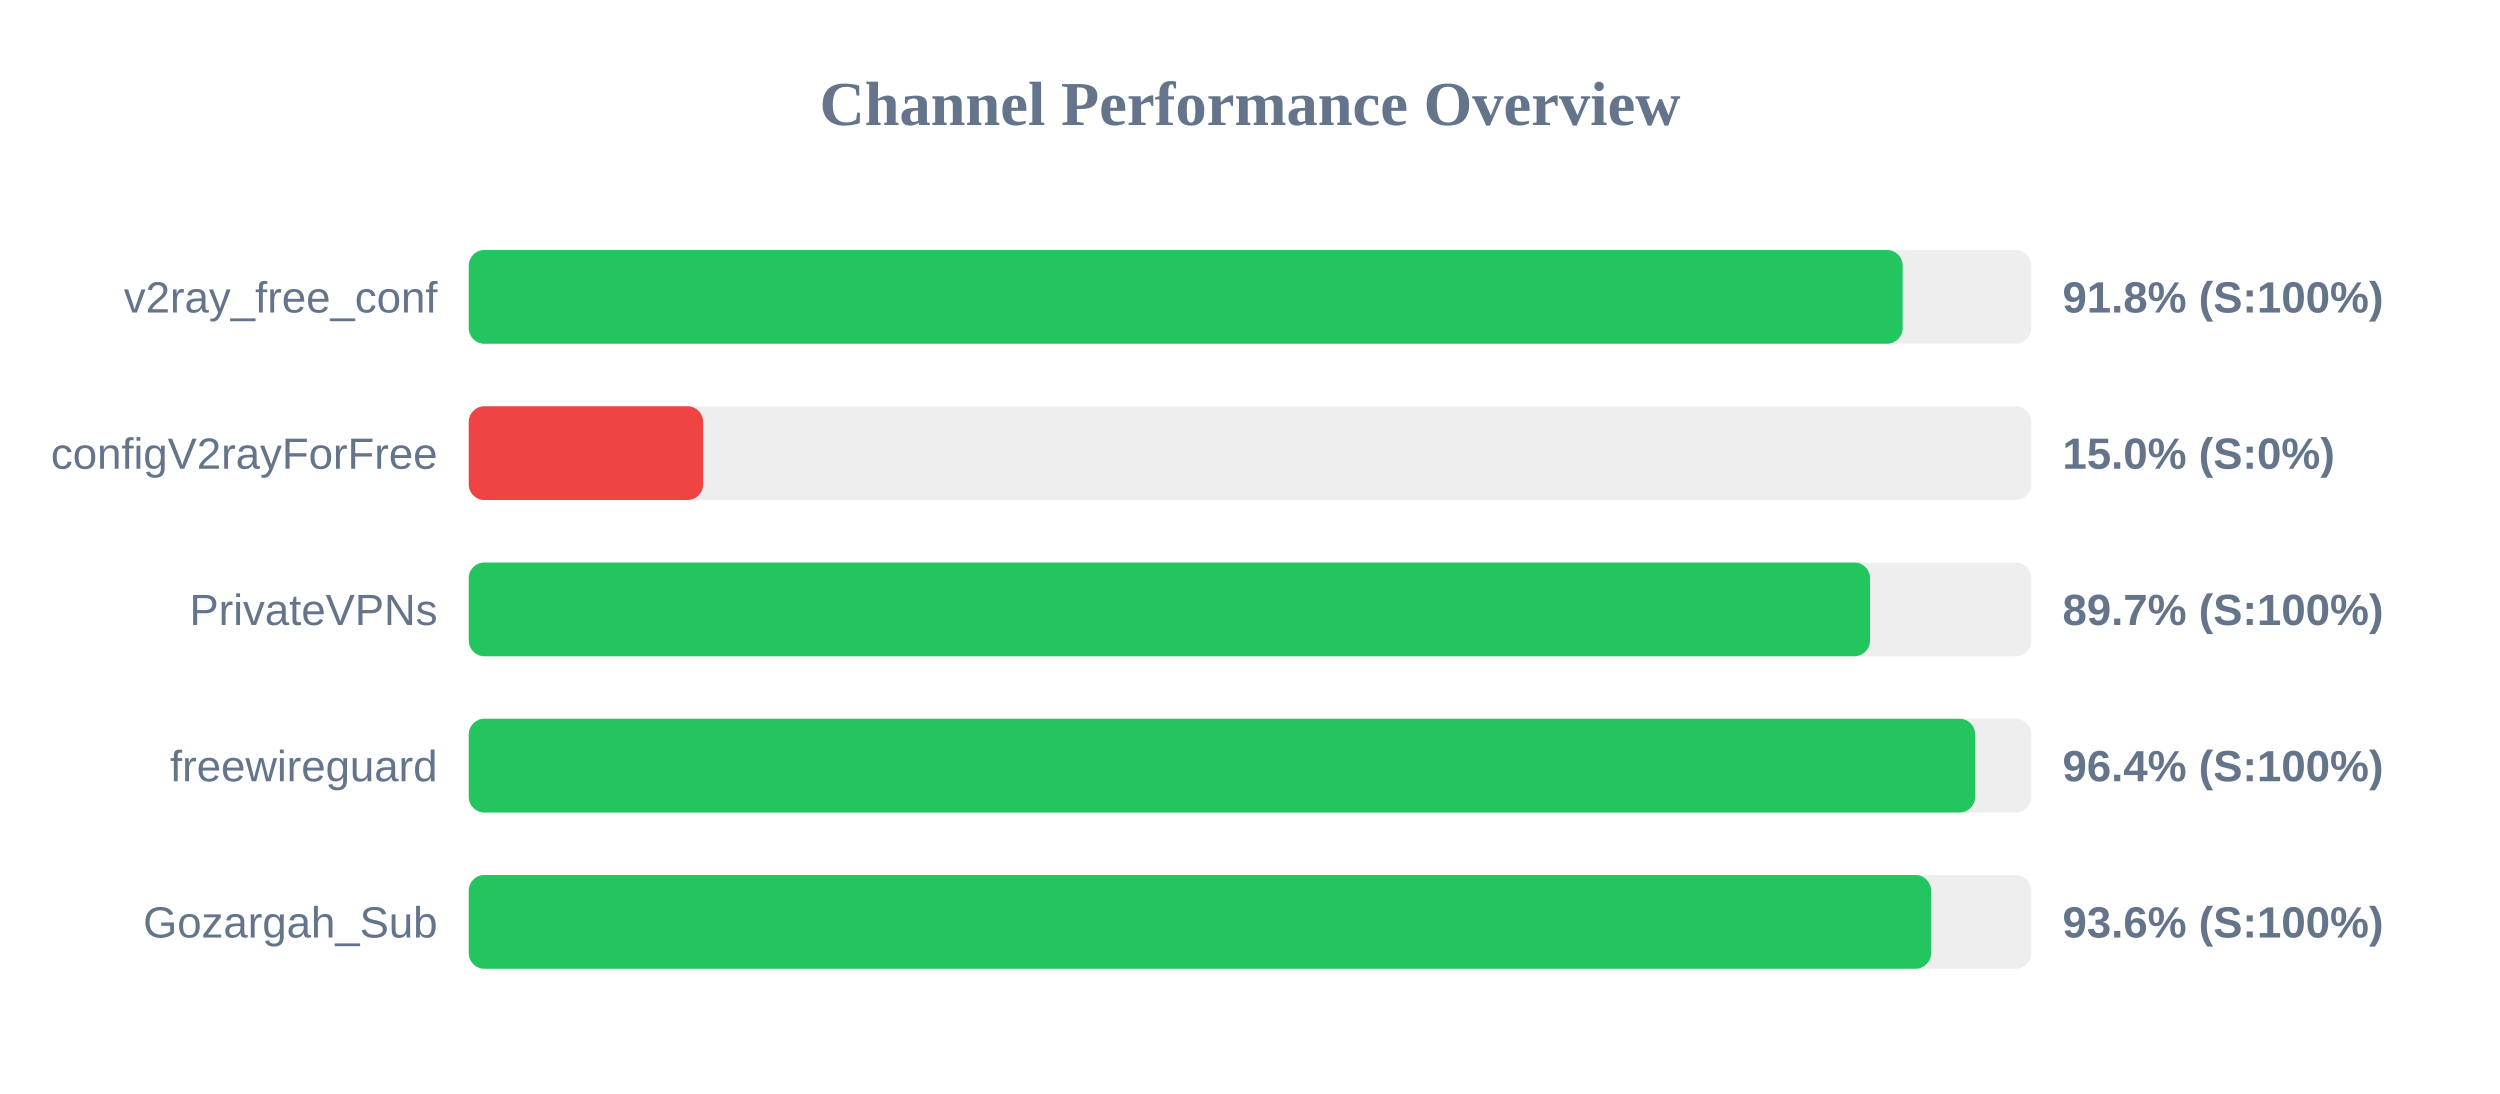
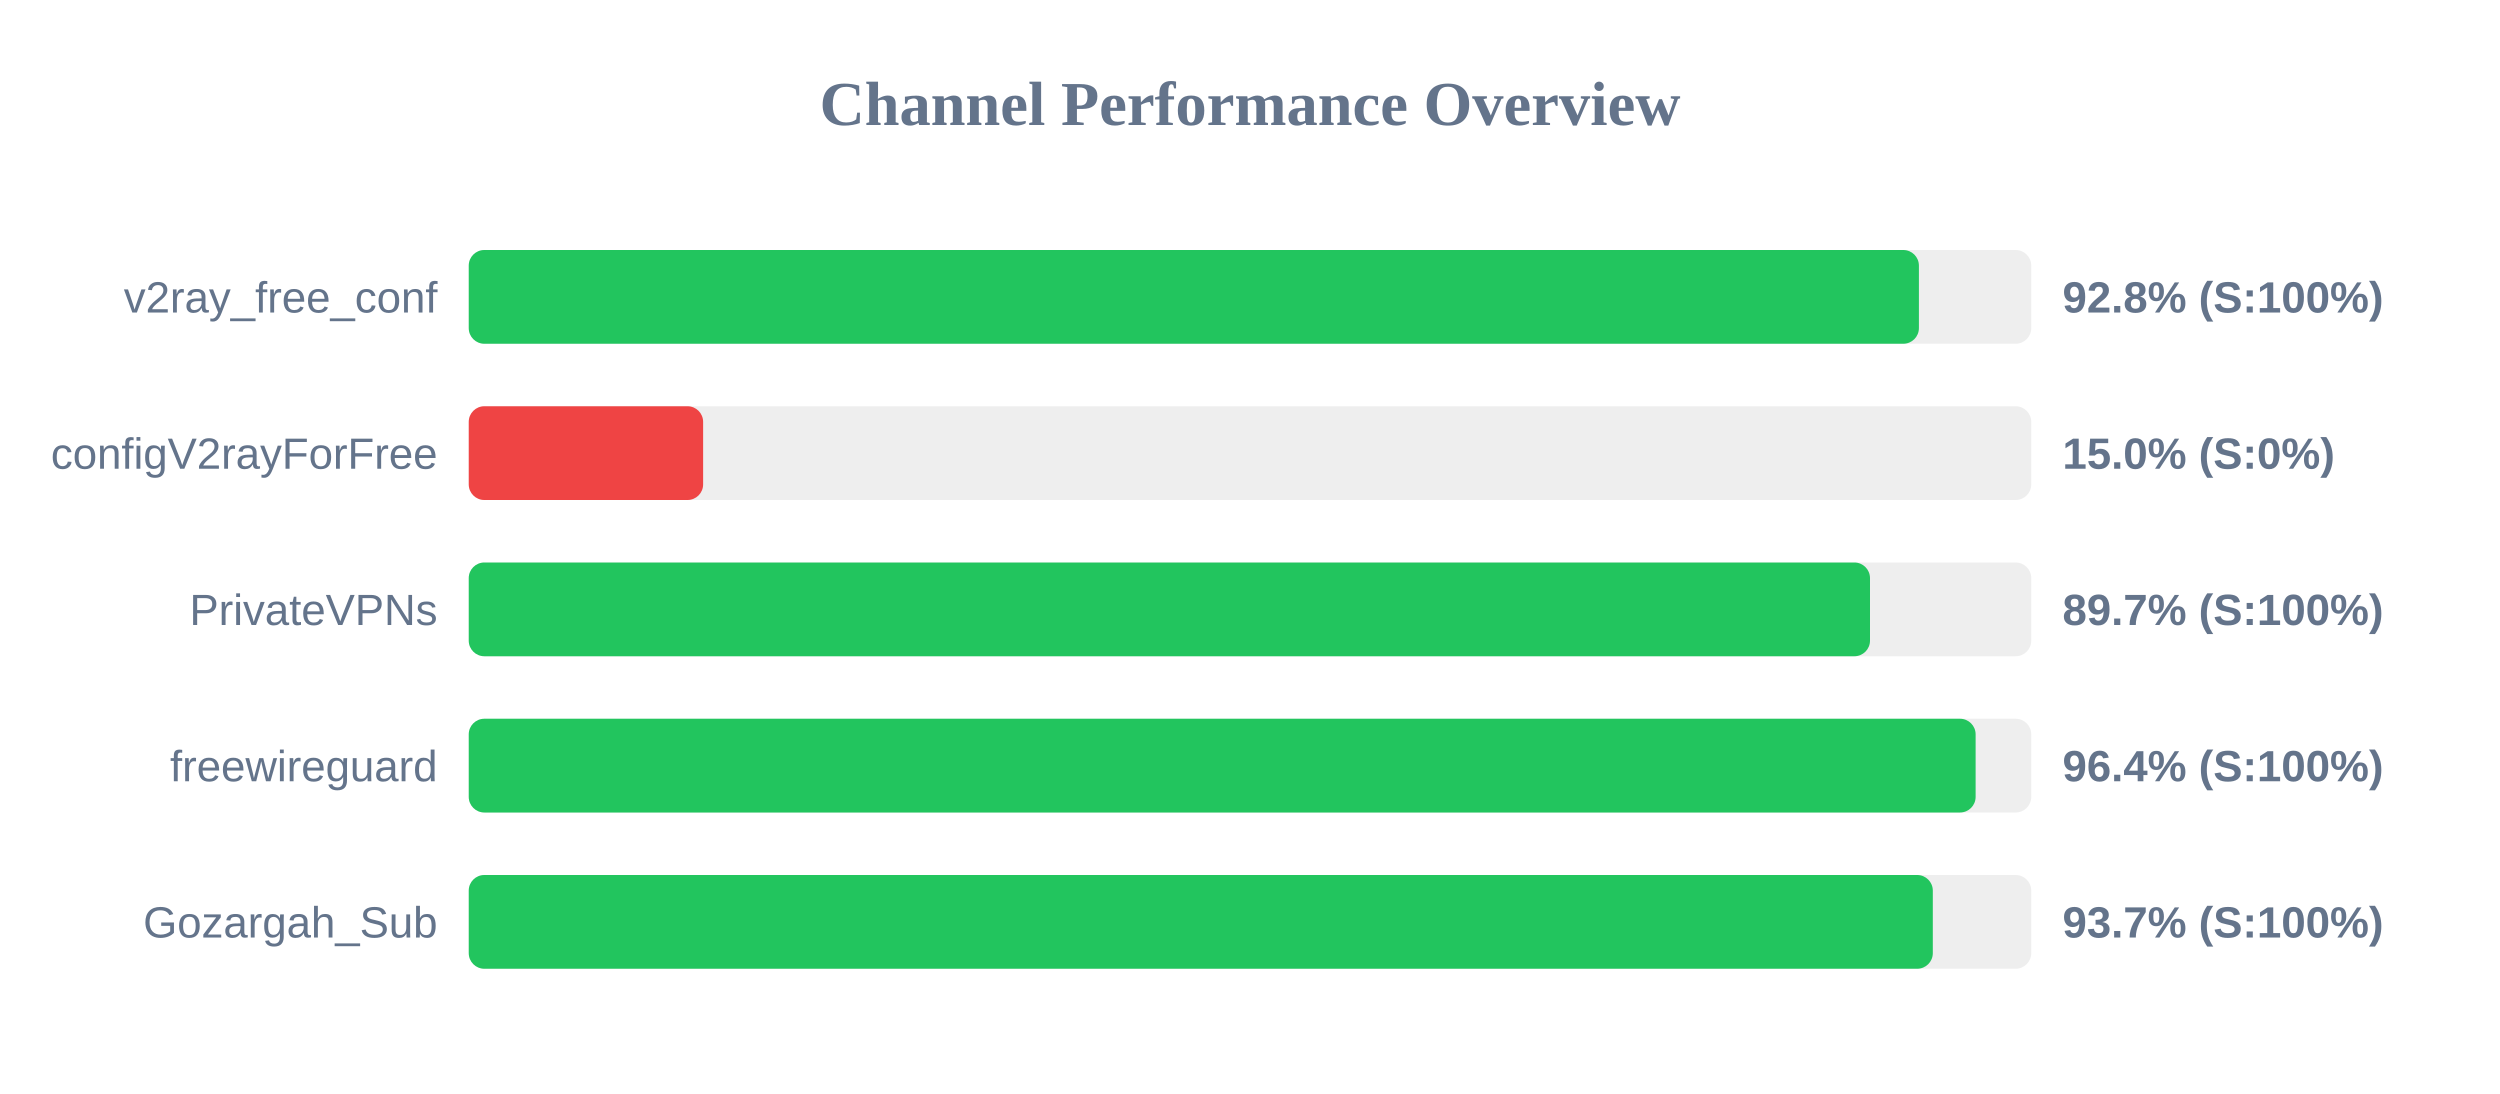
<svg xmlns="http://www.w3.org/2000/svg" width="800" height="350" version="1.1">
  <style>
        .row { font: 14px Arial; fill: #64748b; }
        .score { font: bold 14px Arial; fill: #64748b; }
    </style>
  <text x="400" y="40" text-anchor="middle" font-size="20px" font-weight="bold" fill="#64748b">Channel Performance Overview</text>
  <rect x="150" y="80" width="500" height="30" fill="#eee" rx="5" />
-   <rect x="150" y="80" width="458.85" height="30" fill="#22c55e" rx="5" />
+   <rect x="150" y="80" width="464.05" height="30" fill="#22c55e" rx="5" />
  <text x="140" y="100" text-anchor="end" class="row">v2ray_free_conf</text>
-   <text x="660" y="100" text-anchor="start" class="score">91.8% (S:100%)</text>
+   <text x="660" y="100" text-anchor="start" class="score">92.8% (S:100%)</text>
  <rect x="150" y="130" width="500" height="30" fill="#eee" rx="5" />
  <rect x="150" y="130" width="75.0" height="30" fill="#ef4444" rx="5" />
  <text x="140" y="150" text-anchor="end" class="row">configV2rayForFree</text>
  <text x="660" y="150" text-anchor="start" class="score">15.0% (S:0%)</text>
  <rect x="150" y="180" width="500" height="30" fill="#eee" rx="5" />
  <rect x="150" y="180" width="448.4" height="30" fill="#22c55e" rx="5" />
  <text x="140" y="200" text-anchor="end" class="row">PrivateVPNs</text>
  <text x="660" y="200" text-anchor="start" class="score">89.7% (S:100%)</text>
  <rect x="150" y="230" width="500" height="30" fill="#eee" rx="5" />
-   <rect x="150" y="230" width="482.05" height="30" fill="#22c55e" rx="5" />
+   <rect x="150" y="230" width="482.2" height="30" fill="#22c55e" rx="5" />
  <text x="140" y="250" text-anchor="end" class="row">freewireguard</text>
  <text x="660" y="250" text-anchor="start" class="score">96.4% (S:100%)</text>
  <rect x="150" y="280" width="500" height="30" fill="#eee" rx="5" />
-   <rect x="150" y="280" width="467.95" height="30" fill="#22c55e" rx="5" />
+   <rect x="150" y="280" width="468.5" height="30" fill="#22c55e" rx="5" />
  <text x="140" y="300" text-anchor="end" class="row">Gozargah_Sub</text>
-   <text x="660" y="300" text-anchor="start" class="score">93.6% (S:100%)</text>
+   <text x="660" y="300" text-anchor="start" class="score">93.7% (S:100%)</text>
</svg>
